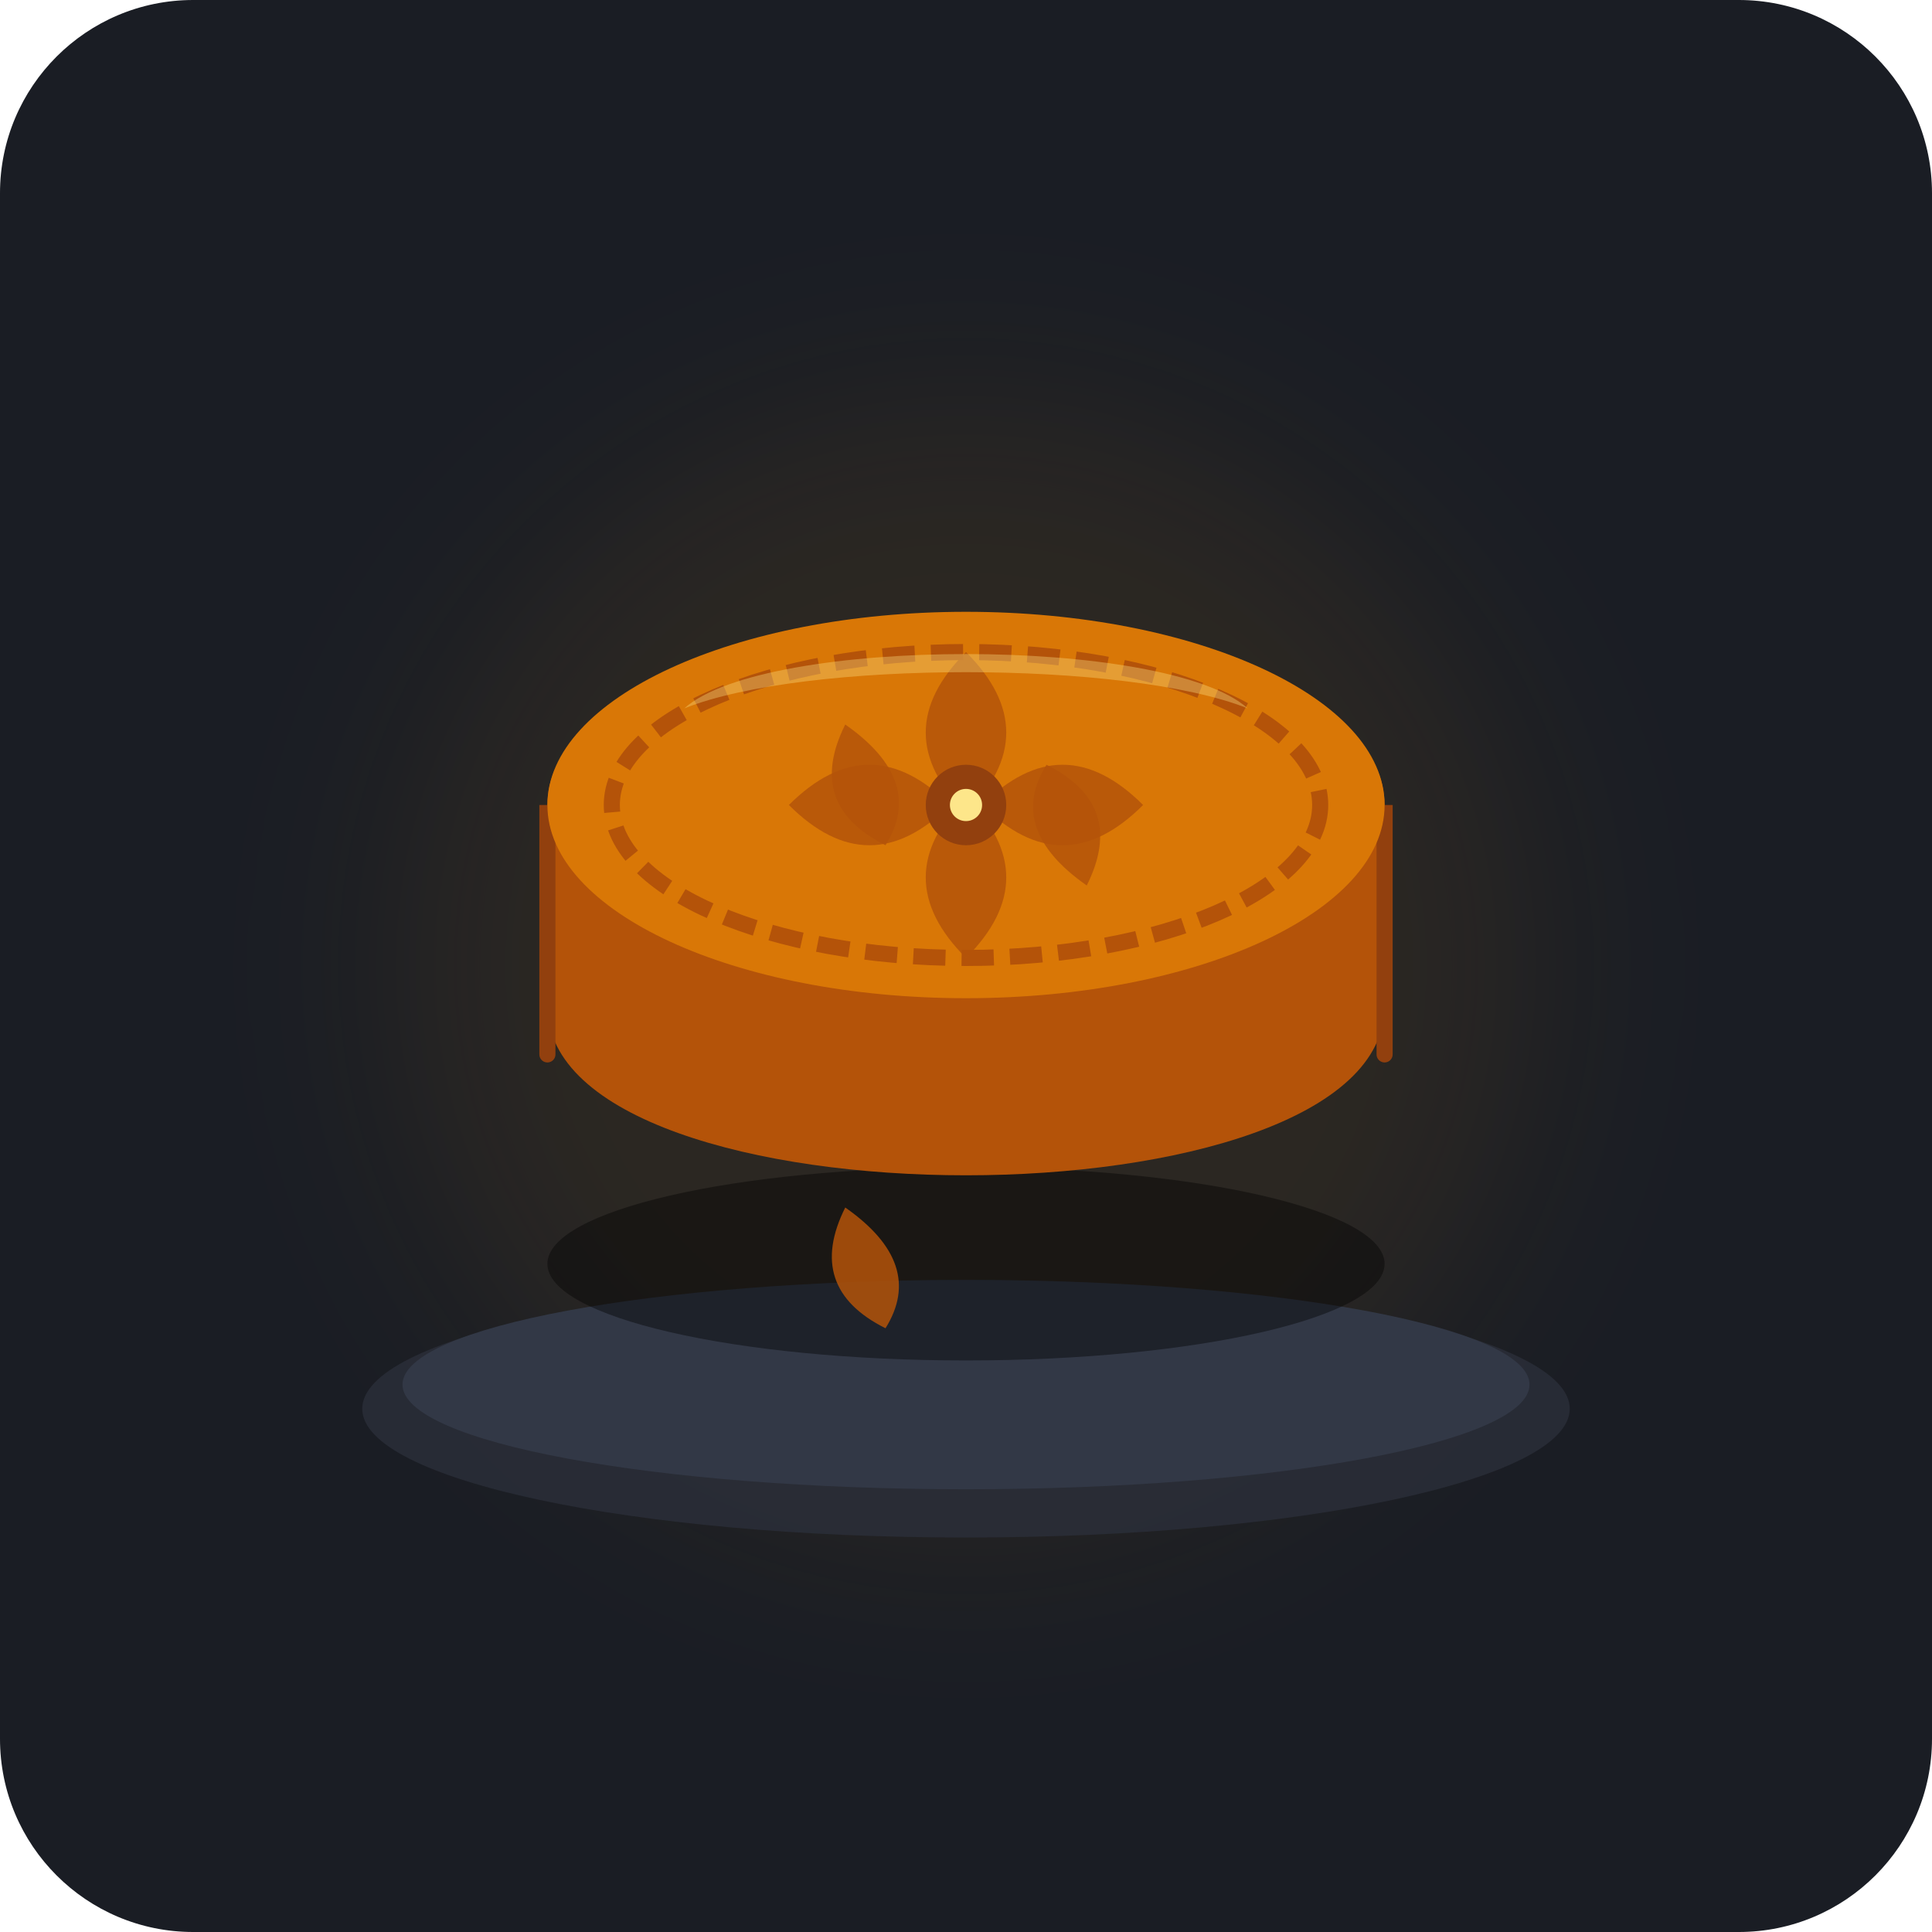
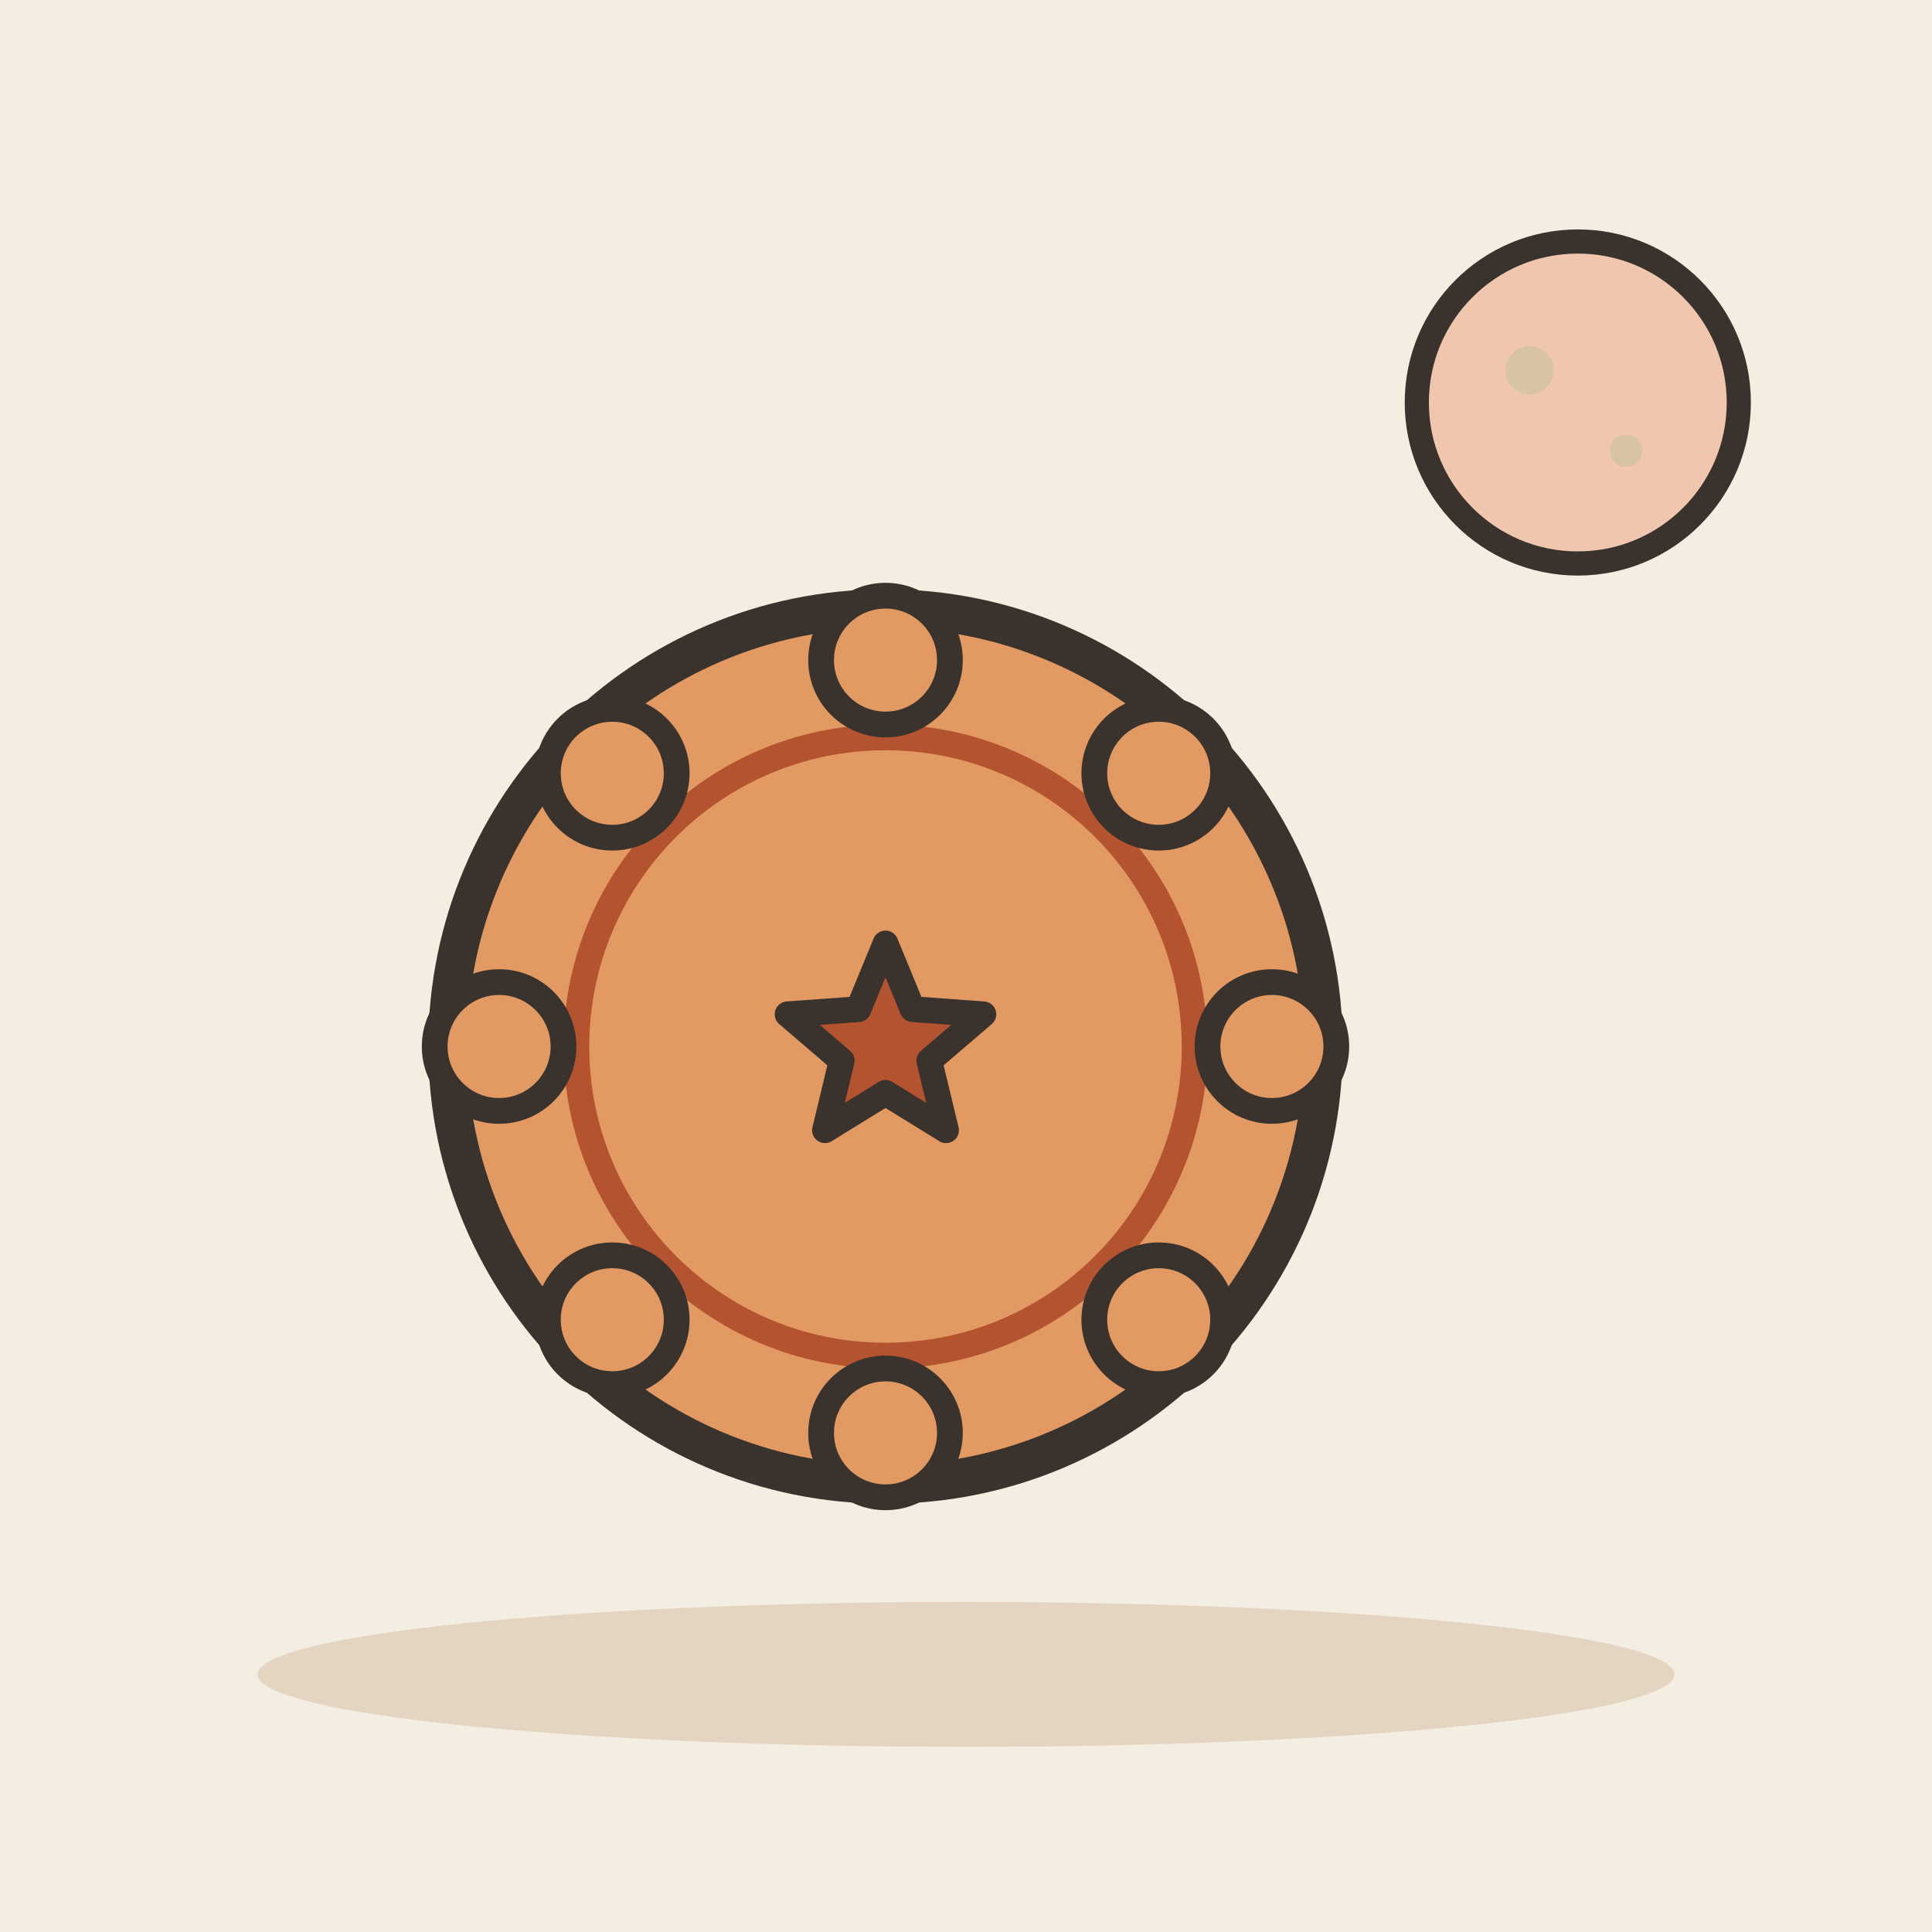
- <svg xmlns="http://www.w3.org/2000/svg" width="240" height="240" viewBox="0 0 240 240">
-   <rect width="240" height="240" rx="24" fill="#1A1D24" />
-   <circle cx="120" cy="120" r="70" fill="#F59E0B" opacity="0.08" filter="blur(12px)" />
-   <ellipse cx="120" cy="175" rx="75" ry="16" fill="#2A2E39" opacity="0.8" />
-   <ellipse cx="120" cy="172" rx="70" ry="13" fill="#323846" />
-   <g transform="translate(120, 115)">
-     <ellipse cx="0" cy="42" rx="52" ry="12" fill="#000000" opacity="0.4" />
-     <path d="M -52 10               C -52 38, 52 38, 52 10               L 52 -15               C 52 -43, -52 -43, -52 -15 Z" fill="#B45309" />
-     <path d="M -52 -15 C -52 10, -52 25, -52 10" stroke="#92400E" stroke-width="2" fill="none" />
-     <path d="M 52 -15 C 52 10, 52 25, 52 10" stroke="#92400E" stroke-width="2" fill="none" />
-     <ellipse cx="0" cy="-15" rx="52" ry="24" fill="#D97706" />
-     <ellipse cx="0" cy="-15" rx="44" ry="19" fill="none" stroke="#B45309" stroke-width="2" stroke-dasharray="4 2" />
-     <path d="M 0 -34 Q 10 -24 0 -14 Q -10 -24 0 -34 Z" fill="#B45309" opacity="0.85" />
-     <path d="M 0 4 Q 10 -6 0 -16 Q -10 -6 0 4 Z" fill="#B45309" opacity="0.85" />
-     <path d="M -22 -15 Q -12 -5 -2 -15 Q -12 -25 -22 -15 Z" fill="#B45309" opacity="0.85" />
-     <path d="M 22 -15 Q 12 -5 2 -15 Q 12 -25 22 -15 Z" fill="#B45309" opacity="0.85" />
-     <path d="M -15 -25 Q -5 -18 -10 -10 Q -20 -15 -15 -25 Z" fill="#B45309" opacity="0.85" />
-     <path d="M 15 -5 Q 5 -12 10 -20 Q 20 -15 15 -5 Z" fill="#B45309" opacity="0.85" />
-     <path d="M -15 -5 Q -5 -12 -10 -20 Q -20 -15 -15 -5 Z" fill="#B45309" opacity="0.85" transform="scale(1, -1) translate(0, -30)" />
-     <circle cx="0" cy="-15" r="5" fill="#92400E" />
-     <circle cx="0" cy="-15" r="2" fill="#FDE68A" />
-     <path d="M -35 -27 C -20 -33, 20 -33, 35 -27 C 25 -36, -25 -36, -35 -27 Z" fill="#FDE68A" opacity="0.35" />
+ <svg xmlns="http://www.w3.org/2000/svg" viewBox="0 0 240 240" data-style="editorial">
+   <rect width="240" height="240" fill="#F4EDE2" />
+   <ellipse cx="120" cy="208" rx="88" ry="9" fill="#E3D5C1" />
+   <g transform="translate(110 130) scale(1.6 1.6)">
+     <circle cx="0" cy="0" r="34" fill="#E39A62" stroke="#3A332D" stroke-width="3" stroke-linecap="round" stroke-linejoin="round" />
+     <circle cx="0" cy="0" r="24" fill="none" stroke-linecap="round" stroke-linejoin="round" stroke="#B4532F" stroke-width="2" />
+     <circle cx="30" cy="0" r="5" fill="#E39A62" stroke="#3A332D" stroke-linecap="round" stroke-linejoin="round" stroke-width="2" />
+     <circle cx="21.213" cy="21.213" r="5" fill="#E39A62" stroke="#3A332D" stroke-linecap="round" stroke-linejoin="round" stroke-width="2" />
+     <circle cx="1.83697e-15" cy="30" r="5" fill="#E39A62" stroke="#3A332D" stroke-linecap="round" stroke-linejoin="round" stroke-width="2" />
+     <circle cx="-21.213" cy="21.213" r="5" fill="#E39A62" stroke="#3A332D" stroke-linecap="round" stroke-linejoin="round" stroke-width="2" />
+     <circle cx="-30" cy="3.67394e-15" r="5" fill="#E39A62" stroke="#3A332D" stroke-linecap="round" stroke-linejoin="round" stroke-width="2" />
+     <circle cx="-21.213" cy="-21.213" r="5" fill="#E39A62" stroke="#3A332D" stroke-linecap="round" stroke-linejoin="round" stroke-width="2" />
+     <circle cx="-5.51091e-15" cy="-30" r="5" fill="#E39A62" stroke="#3A332D" stroke-linecap="round" stroke-linejoin="round" stroke-width="2" />
+     <circle cx="21.213" cy="-21.213" r="5" fill="#E39A62" stroke="#3A332D" stroke-linecap="round" stroke-linejoin="round" stroke-width="2" />
+     <path d="M0.0 -8.0L2.1 -2.9L7.6 -2.5L3.4 1.1L4.7 6.5L0.0 3.6L-4.7 6.5L-3.4 1.1L-7.6 -2.5L-2.1 -2.9Z" fill="#B4532F" stroke="#3A332D" stroke-width="2" stroke-linecap="round" stroke-linejoin="round" />
  </g>
+   <circle cx="196" cy="50" r="20" fill="#F0C7AE" stroke="#3A332D" stroke-width="3" stroke-linecap="round" stroke-linejoin="round" />
+   <circle cx="190" cy="46" r="3" fill="#D8C3A5" />
+   <circle cx="202" cy="56" r="2" fill="#D8C3A5" />
</svg>
